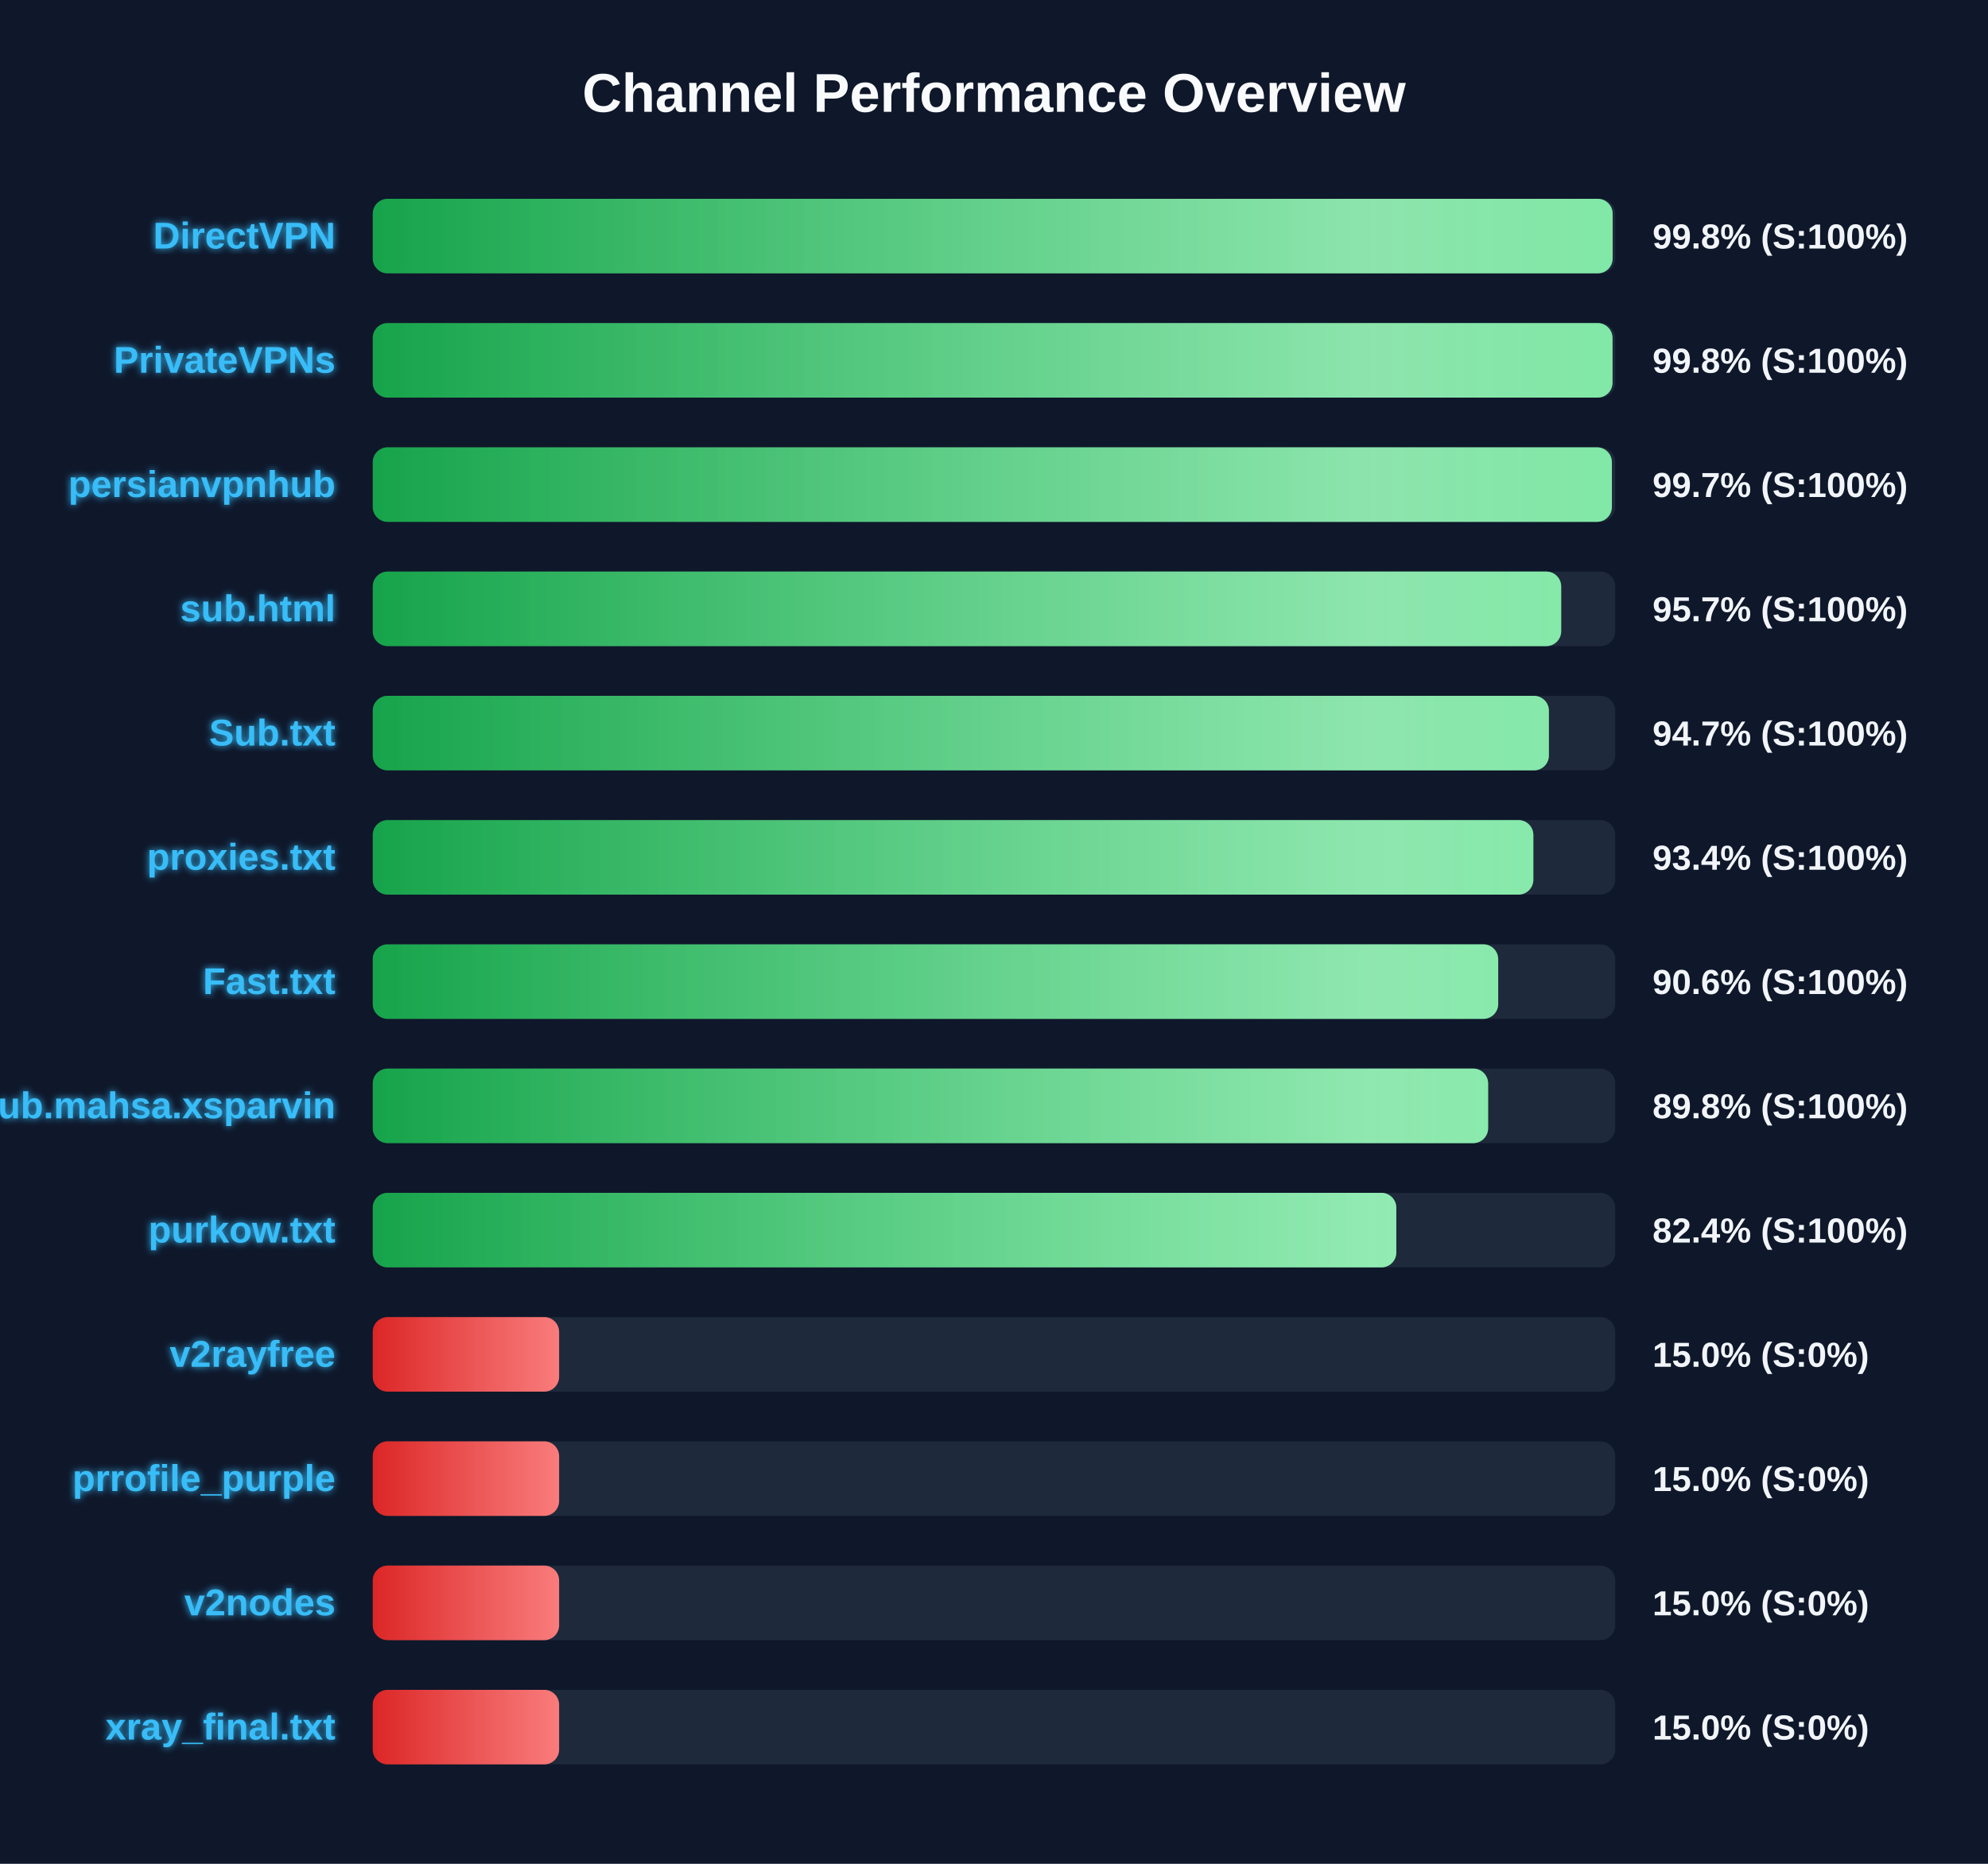
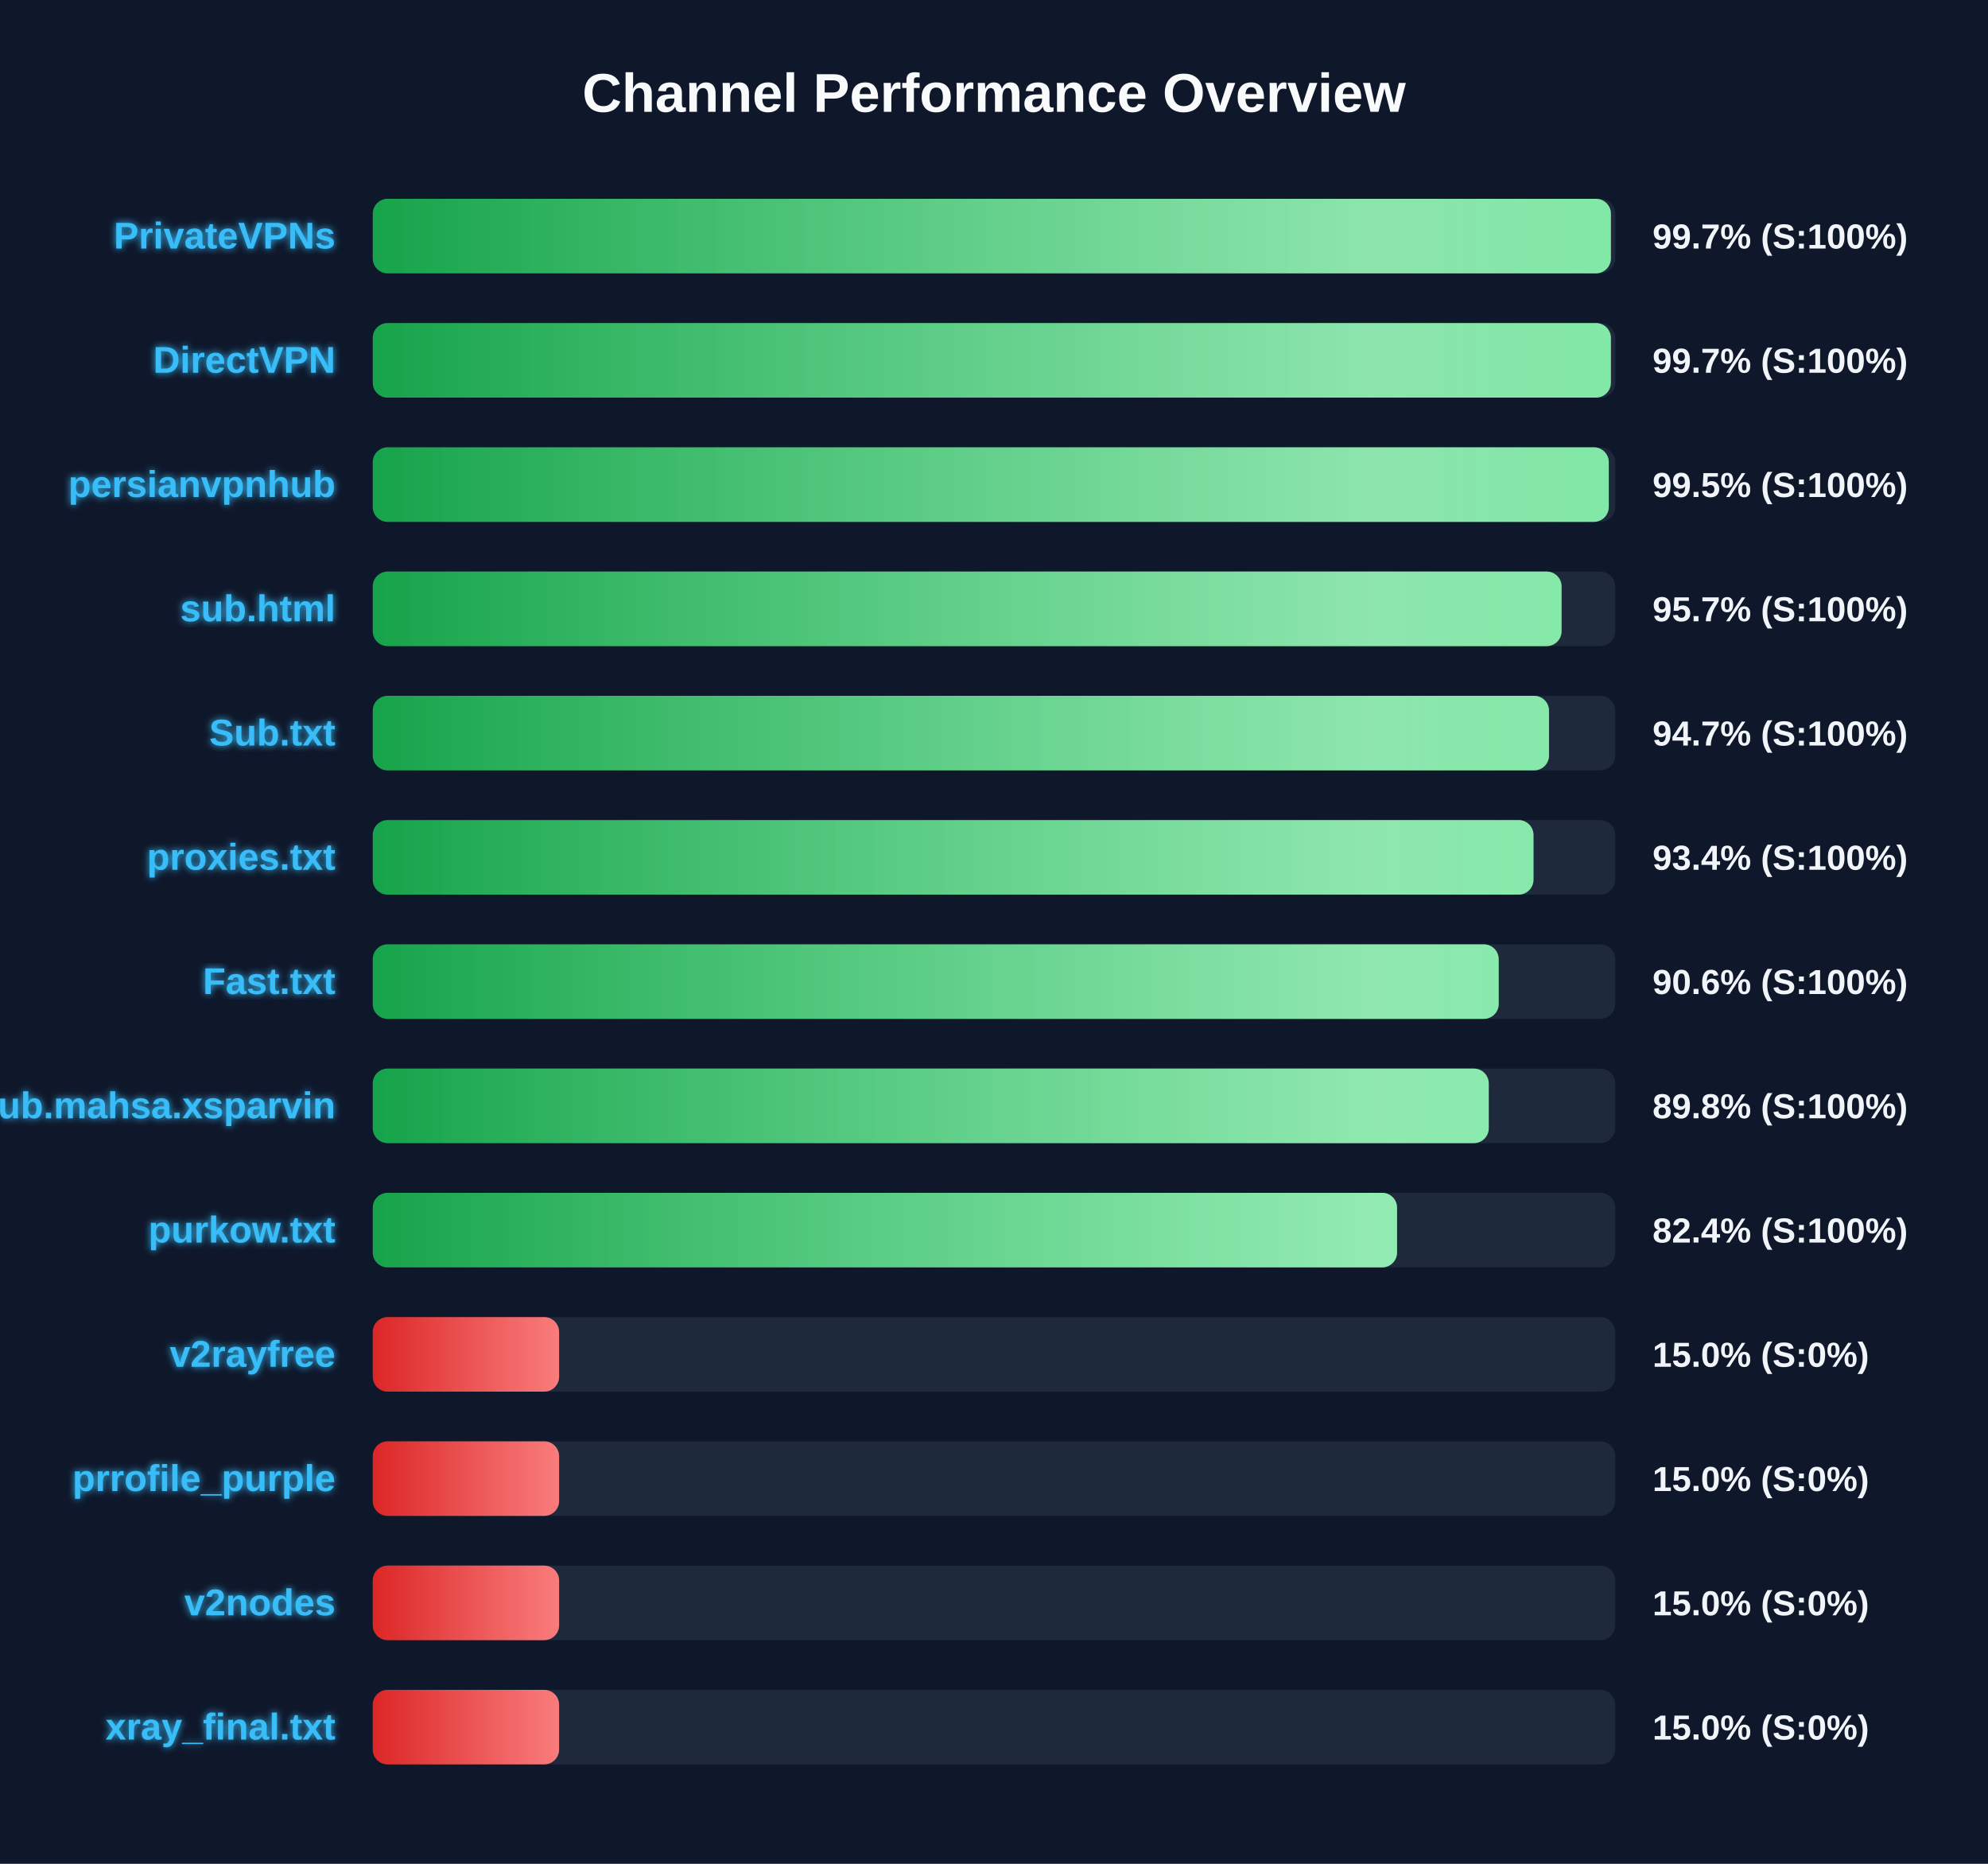
<svg xmlns="http://www.w3.org/2000/svg" width="800" height="750" version="1.1">
  <defs>
    <linearGradient id="grad-green" x1="0%" y1="0%" x2="100%" y2="0%">
      <stop offset="0%" stop-color="#16a34a" />
      <stop offset="100%" stop-color="#4ade80" />
    </linearGradient>
    <linearGradient id="grad-yellow" x1="0%" y1="0%" x2="100%" y2="0%">
      <stop offset="0%" stop-color="#ca8a04" />
      <stop offset="100%" stop-color="#fde047" />
    </linearGradient>
    <linearGradient id="grad-red" x1="0%" y1="0%" x2="100%" y2="0%">
      <stop offset="0%" stop-color="#dc2626" />
      <stop offset="100%" stop-color="#f87171" />
    </linearGradient>
    <linearGradient id="shimmer" x1="0%" y1="0%" x2="100%" y2="0%">
      <stop offset="0%" stop-color="rgba(255,255,255,0)" />
      <stop offset="50%" stop-color="rgba(255,255,255,0.4)" />
      <stop offset="100%" stop-color="rgba(255,255,255,0)" />
    </linearGradient>
    <filter id="glow" x="-20%" y="-20%" width="140%" height="140%">
      <feGaussianBlur stdDeviation="1.5" result="blur" />
      <feComposite in="SourceGraphic" in2="blur" operator="over" />
    </filter>
  </defs>
  <style>
        .bg-rect { fill: #0f172a; }
        .title { font: bold 22px 'Segoe UI', Arial, sans-serif; fill: #f8fafc; }
        .row { font: bold 15px 'Segoe UI', Arial, sans-serif; fill: #38bdf8; filter: url(#glow); }
        .score { font: bold 14px 'Segoe UI', Arial, sans-serif; fill: #f1f5f9; }
        @keyframes shimmer-anim {
            0% { transform: translateX(-100%); }
            100% { transform: translateX(200%); }
        }
        .shimmer-rect {
            animation: shimmer-anim 2.5s infinite linear;
        }
    </style>
  <rect width="100%" height="100%" class="bg-rect" />
  <text x="400" y="45" text-anchor="middle" class="title">Channel Performance Overview</text>
  <rect x="150" y="80" width="500" height="30" fill="#1e293b" rx="6" />
  <clipPath id="clip-0">
-     <rect x="150" y="80" width="498.95" height="30" rx="6" />
+     <rect x="150" y="80" width="498.25" height="30" rx="6" />
  </clipPath>
-   <rect x="150" y="80" width="498.95" height="30" fill="url(#grad-green)" rx="6" />
+   <rect x="150" y="80" width="498.25" height="30" fill="url(#grad-green)" rx="6" />
  <g clip-path="url(#clip-0)">
    <rect x="150" y="80" width="100%" height="30" fill="url(#shimmer)" class="shimmer-rect" />
  </g>
-   <text x="135" y="100" text-anchor="end" class="row">DirectVPN</text>
-   <text x="665" y="100" text-anchor="start" class="score">99.8% (S:100%)</text>
+   <text x="135" y="100" text-anchor="end" class="row">PrivateVPNs</text>
+   <text x="665" y="100" text-anchor="start" class="score">99.7% (S:100%)</text>
  <rect x="150" y="130" width="500" height="30" fill="#1e293b" rx="6" />
  <clipPath id="clip-1">
-     <rect x="150" y="130" width="498.9" height="30" rx="6" />
+     <rect x="150" y="130" width="498.25" height="30" rx="6" />
  </clipPath>
-   <rect x="150" y="130" width="498.9" height="30" fill="url(#grad-green)" rx="6" />
+   <rect x="150" y="130" width="498.25" height="30" fill="url(#grad-green)" rx="6" />
  <g clip-path="url(#clip-1)">
    <rect x="150" y="130" width="100%" height="30" fill="url(#shimmer)" class="shimmer-rect" />
  </g>
-   <text x="135" y="150" text-anchor="end" class="row">PrivateVPNs</text>
-   <text x="665" y="150" text-anchor="start" class="score">99.8% (S:100%)</text>
+   <text x="135" y="150" text-anchor="end" class="row">DirectVPN</text>
+   <text x="665" y="150" text-anchor="start" class="score">99.7% (S:100%)</text>
  <rect x="150" y="180" width="500" height="30" fill="#1e293b" rx="6" />
  <clipPath id="clip-2">
-     <rect x="150" y="180" width="498.65" height="30" rx="6" />
+     <rect x="150" y="180" width="497.4" height="30" rx="6" />
  </clipPath>
-   <rect x="150" y="180" width="498.65" height="30" fill="url(#grad-green)" rx="6" />
+   <rect x="150" y="180" width="497.4" height="30" fill="url(#grad-green)" rx="6" />
  <g clip-path="url(#clip-2)">
    <rect x="150" y="180" width="100%" height="30" fill="url(#shimmer)" class="shimmer-rect" />
  </g>
  <text x="135" y="200" text-anchor="end" class="row">persianvpnhub</text>
-   <text x="665" y="200" text-anchor="start" class="score">99.7% (S:100%)</text>
+   <text x="665" y="200" text-anchor="start" class="score">99.5% (S:100%)</text>
  <rect x="150" y="230" width="500" height="30" fill="#1e293b" rx="6" />
  <clipPath id="clip-3">
-     <rect x="150" y="230" width="478.25" height="30" rx="6" />
+     <rect x="150" y="230" width="478.4" height="30" rx="6" />
  </clipPath>
-   <rect x="150" y="230" width="478.25" height="30" fill="url(#grad-green)" rx="6" />
+   <rect x="150" y="230" width="478.4" height="30" fill="url(#grad-green)" rx="6" />
  <g clip-path="url(#clip-3)">
    <rect x="150" y="230" width="100%" height="30" fill="url(#shimmer)" class="shimmer-rect" />
  </g>
  <text x="135" y="250" text-anchor="end" class="row">sub.html</text>
  <text x="665" y="250" text-anchor="start" class="score">95.7% (S:100%)</text>
  <rect x="150" y="280" width="500" height="30" fill="#1e293b" rx="6" />
  <clipPath id="clip-4">
-     <rect x="150" y="280" width="473.3" height="30" rx="6" />
+     <rect x="150" y="280" width="473.35" height="30" rx="6" />
  </clipPath>
-   <rect x="150" y="280" width="473.3" height="30" fill="url(#grad-green)" rx="6" />
+   <rect x="150" y="280" width="473.35" height="30" fill="url(#grad-green)" rx="6" />
  <g clip-path="url(#clip-4)">
    <rect x="150" y="280" width="100%" height="30" fill="url(#shimmer)" class="shimmer-rect" />
  </g>
  <text x="135" y="300" text-anchor="end" class="row">Sub.txt</text>
  <text x="665" y="300" text-anchor="start" class="score">94.7% (S:100%)</text>
  <rect x="150" y="330" width="500" height="30" fill="#1e293b" rx="6" />
  <clipPath id="clip-5">
-     <rect x="150" y="330" width="467.05" height="30" rx="6" />
+     <rect x="150" y="330" width="467.1" height="30" rx="6" />
  </clipPath>
-   <rect x="150" y="330" width="467.05" height="30" fill="url(#grad-green)" rx="6" />
+   <rect x="150" y="330" width="467.1" height="30" fill="url(#grad-green)" rx="6" />
  <g clip-path="url(#clip-5)">
    <rect x="150" y="330" width="100%" height="30" fill="url(#shimmer)" class="shimmer-rect" />
  </g>
  <text x="135" y="350" text-anchor="end" class="row">proxies.txt</text>
  <text x="665" y="350" text-anchor="start" class="score">93.4% (S:100%)</text>
  <rect x="150" y="380" width="500" height="30" fill="#1e293b" rx="6" />
  <clipPath id="clip-6">
-     <rect x="150" y="380" width="452.9" height="30" rx="6" />
+     <rect x="150" y="380" width="453.1" height="30" rx="6" />
  </clipPath>
-   <rect x="150" y="380" width="452.9" height="30" fill="url(#grad-green)" rx="6" />
+   <rect x="150" y="380" width="453.1" height="30" fill="url(#grad-green)" rx="6" />
  <g clip-path="url(#clip-6)">
    <rect x="150" y="380" width="100%" height="30" fill="url(#shimmer)" class="shimmer-rect" />
  </g>
  <text x="135" y="400" text-anchor="end" class="row">Fast.txt</text>
  <text x="665" y="400" text-anchor="start" class="score">90.6% (S:100%)</text>
  <rect x="150" y="430" width="500" height="30" fill="#1e293b" rx="6" />
  <clipPath id="clip-7">
-     <rect x="150" y="430" width="448.85" height="30" rx="6" />
+     <rect x="150" y="430" width="449.1" height="30" rx="6" />
  </clipPath>
-   <rect x="150" y="430" width="448.85" height="30" fill="url(#grad-green)" rx="6" />
+   <rect x="150" y="430" width="449.1" height="30" fill="url(#grad-green)" rx="6" />
  <g clip-path="url(#clip-7)">
    <rect x="150" y="430" width="100%" height="30" fill="url(#shimmer)" class="shimmer-rect" />
  </g>
  <text x="135" y="450" text-anchor="end" class="row">Sub.mahsa.xsparvin</text>
  <text x="665" y="450" text-anchor="start" class="score">89.8% (S:100%)</text>
  <rect x="150" y="480" width="500" height="30" fill="#1e293b" rx="6" />
  <clipPath id="clip-8">
-     <rect x="150" y="480" width="411.9" height="30" rx="6" />
+     <rect x="150" y="480" width="412.2" height="30" rx="6" />
  </clipPath>
-   <rect x="150" y="480" width="411.9" height="30" fill="url(#grad-green)" rx="6" />
+   <rect x="150" y="480" width="412.2" height="30" fill="url(#grad-green)" rx="6" />
  <g clip-path="url(#clip-8)">
    <rect x="150" y="480" width="100%" height="30" fill="url(#shimmer)" class="shimmer-rect" />
  </g>
  <text x="135" y="500" text-anchor="end" class="row">purkow.txt</text>
  <text x="665" y="500" text-anchor="start" class="score">82.4% (S:100%)</text>
  <rect x="150" y="530" width="500" height="30" fill="#1e293b" rx="6" />
  <clipPath id="clip-9">
    <rect x="150" y="530" width="75.0" height="30" rx="6" />
  </clipPath>
  <rect x="150" y="530" width="75.0" height="30" fill="url(#grad-red)" rx="6" />
  <g clip-path="url(#clip-9)">
    <rect x="150" y="530" width="100%" height="30" fill="url(#shimmer)" class="shimmer-rect" />
  </g>
  <text x="135" y="550" text-anchor="end" class="row">v2rayfree</text>
  <text x="665" y="550" text-anchor="start" class="score">15.0% (S:0%)</text>
  <rect x="150" y="580" width="500" height="30" fill="#1e293b" rx="6" />
  <clipPath id="clip-10">
    <rect x="150" y="580" width="75.0" height="30" rx="6" />
  </clipPath>
  <rect x="150" y="580" width="75.0" height="30" fill="url(#grad-red)" rx="6" />
  <g clip-path="url(#clip-10)">
    <rect x="150" y="580" width="100%" height="30" fill="url(#shimmer)" class="shimmer-rect" />
  </g>
  <text x="135" y="600" text-anchor="end" class="row">prrofile_purple</text>
  <text x="665" y="600" text-anchor="start" class="score">15.0% (S:0%)</text>
  <rect x="150" y="630" width="500" height="30" fill="#1e293b" rx="6" />
  <clipPath id="clip-11">
    <rect x="150" y="630" width="75.0" height="30" rx="6" />
  </clipPath>
  <rect x="150" y="630" width="75.0" height="30" fill="url(#grad-red)" rx="6" />
  <g clip-path="url(#clip-11)">
    <rect x="150" y="630" width="100%" height="30" fill="url(#shimmer)" class="shimmer-rect" />
  </g>
  <text x="135" y="650" text-anchor="end" class="row">v2nodes</text>
  <text x="665" y="650" text-anchor="start" class="score">15.0% (S:0%)</text>
  <rect x="150" y="680" width="500" height="30" fill="#1e293b" rx="6" />
  <clipPath id="clip-12">
    <rect x="150" y="680" width="75.0" height="30" rx="6" />
  </clipPath>
  <rect x="150" y="680" width="75.0" height="30" fill="url(#grad-red)" rx="6" />
  <g clip-path="url(#clip-12)">
    <rect x="150" y="680" width="100%" height="30" fill="url(#shimmer)" class="shimmer-rect" />
  </g>
  <text x="135" y="700" text-anchor="end" class="row">xray_final.txt</text>
  <text x="665" y="700" text-anchor="start" class="score">15.0% (S:0%)</text>
</svg>
